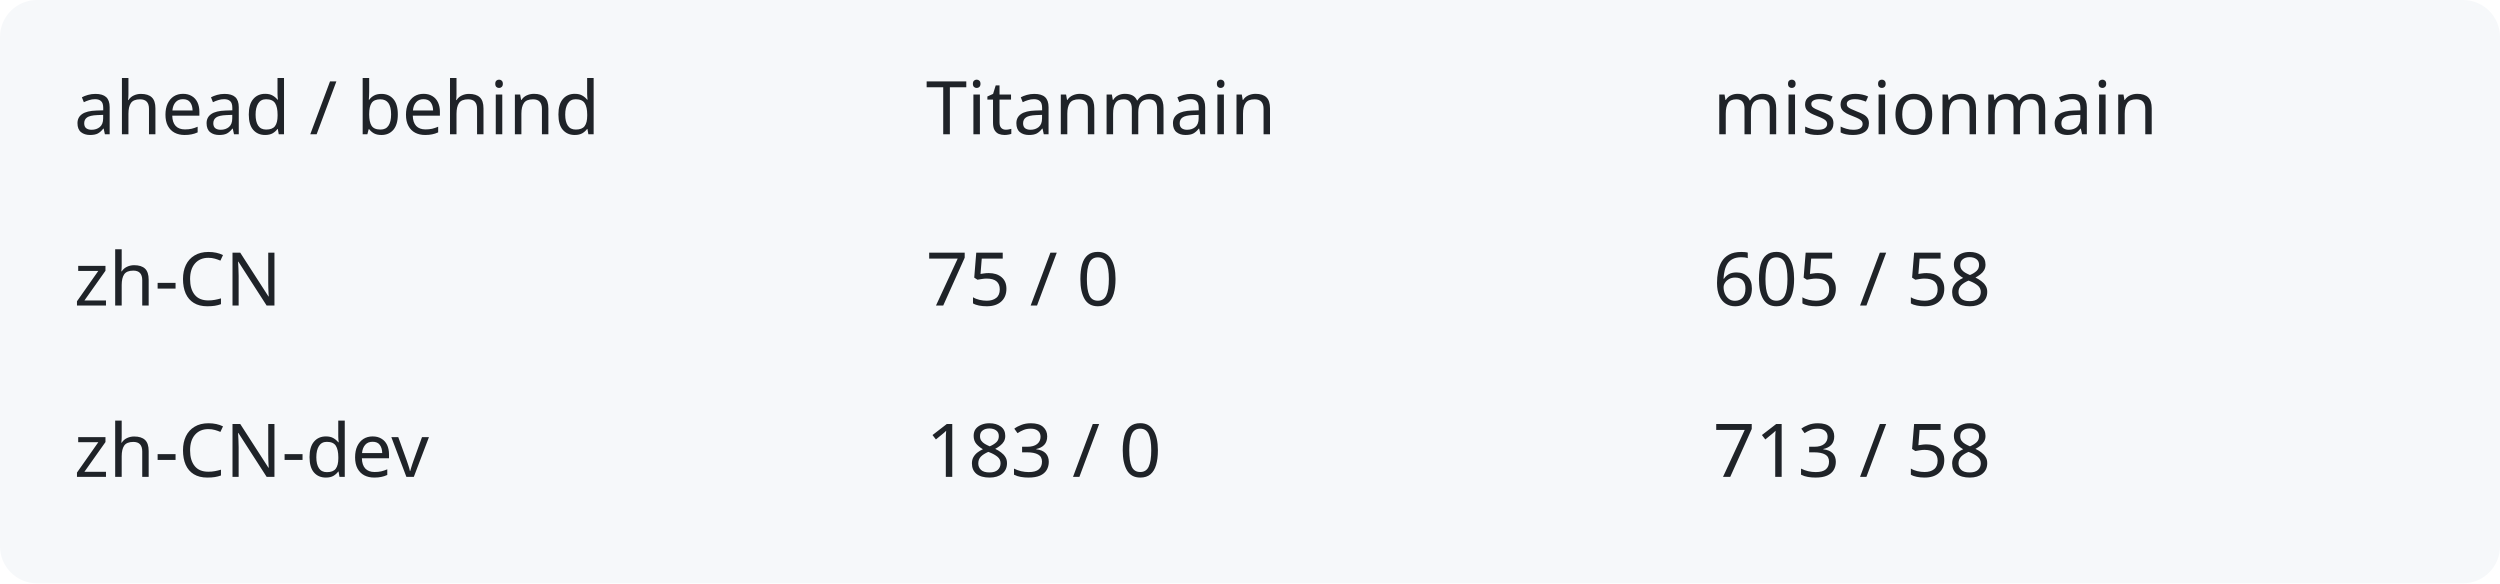
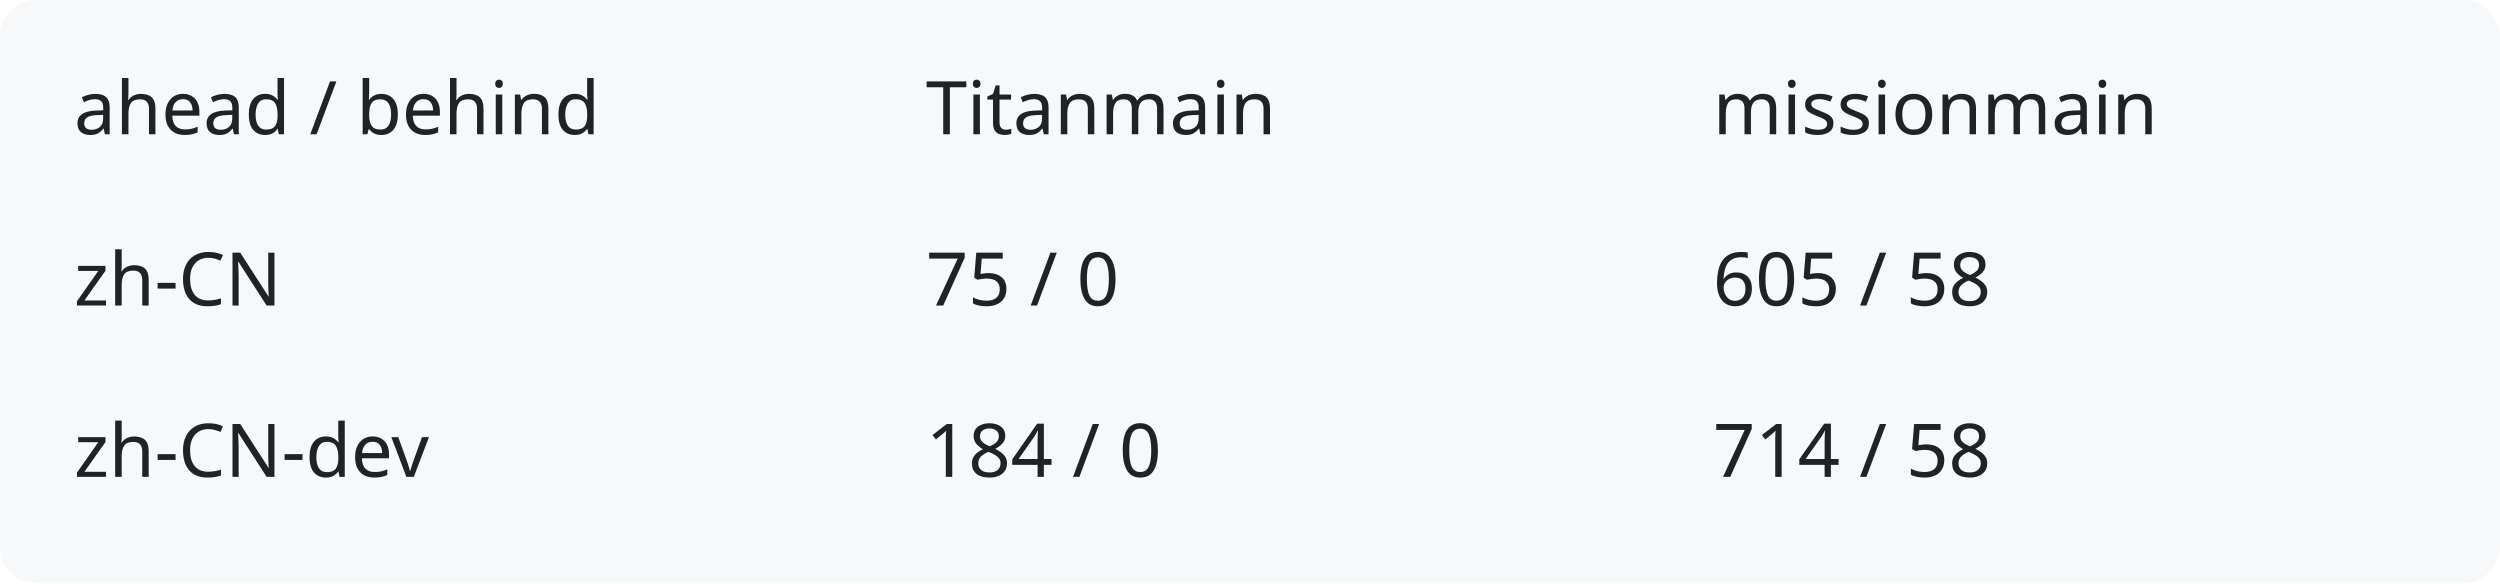
<svg xmlns="http://www.w3.org/2000/svg" width="540" height="126" viewBox="0 0 540 126" role="img" aria-labelledby="title description">
  <rect width="540" height="126" rx="8" fill="#f6f8fa" />
  <g fill="#1f2328" font-family="system-ui,sans-serif" font-size="16">
    <text x="16" y="29">ahead / behind</text>
    <text x="200" y="29">Titanmain</text>
    <text x="370" y="29">missionmain</text>
    <text x="16" y="66">zh-CN</text>
    <text x="200" y="66">75 / 0</text>
    <text x="370" y="66">605 / 58</text>
    <text x="16" y="103">zh-CN-dev</text>
-     <text x="200" y="103">183 / 0</text>
-     <text x="370" y="103">713 / 58</text>
+     <text x="200" y="103">184 / 0</text>
+     <text x="370" y="103">714 / 58</text>
  </g>
</svg>
